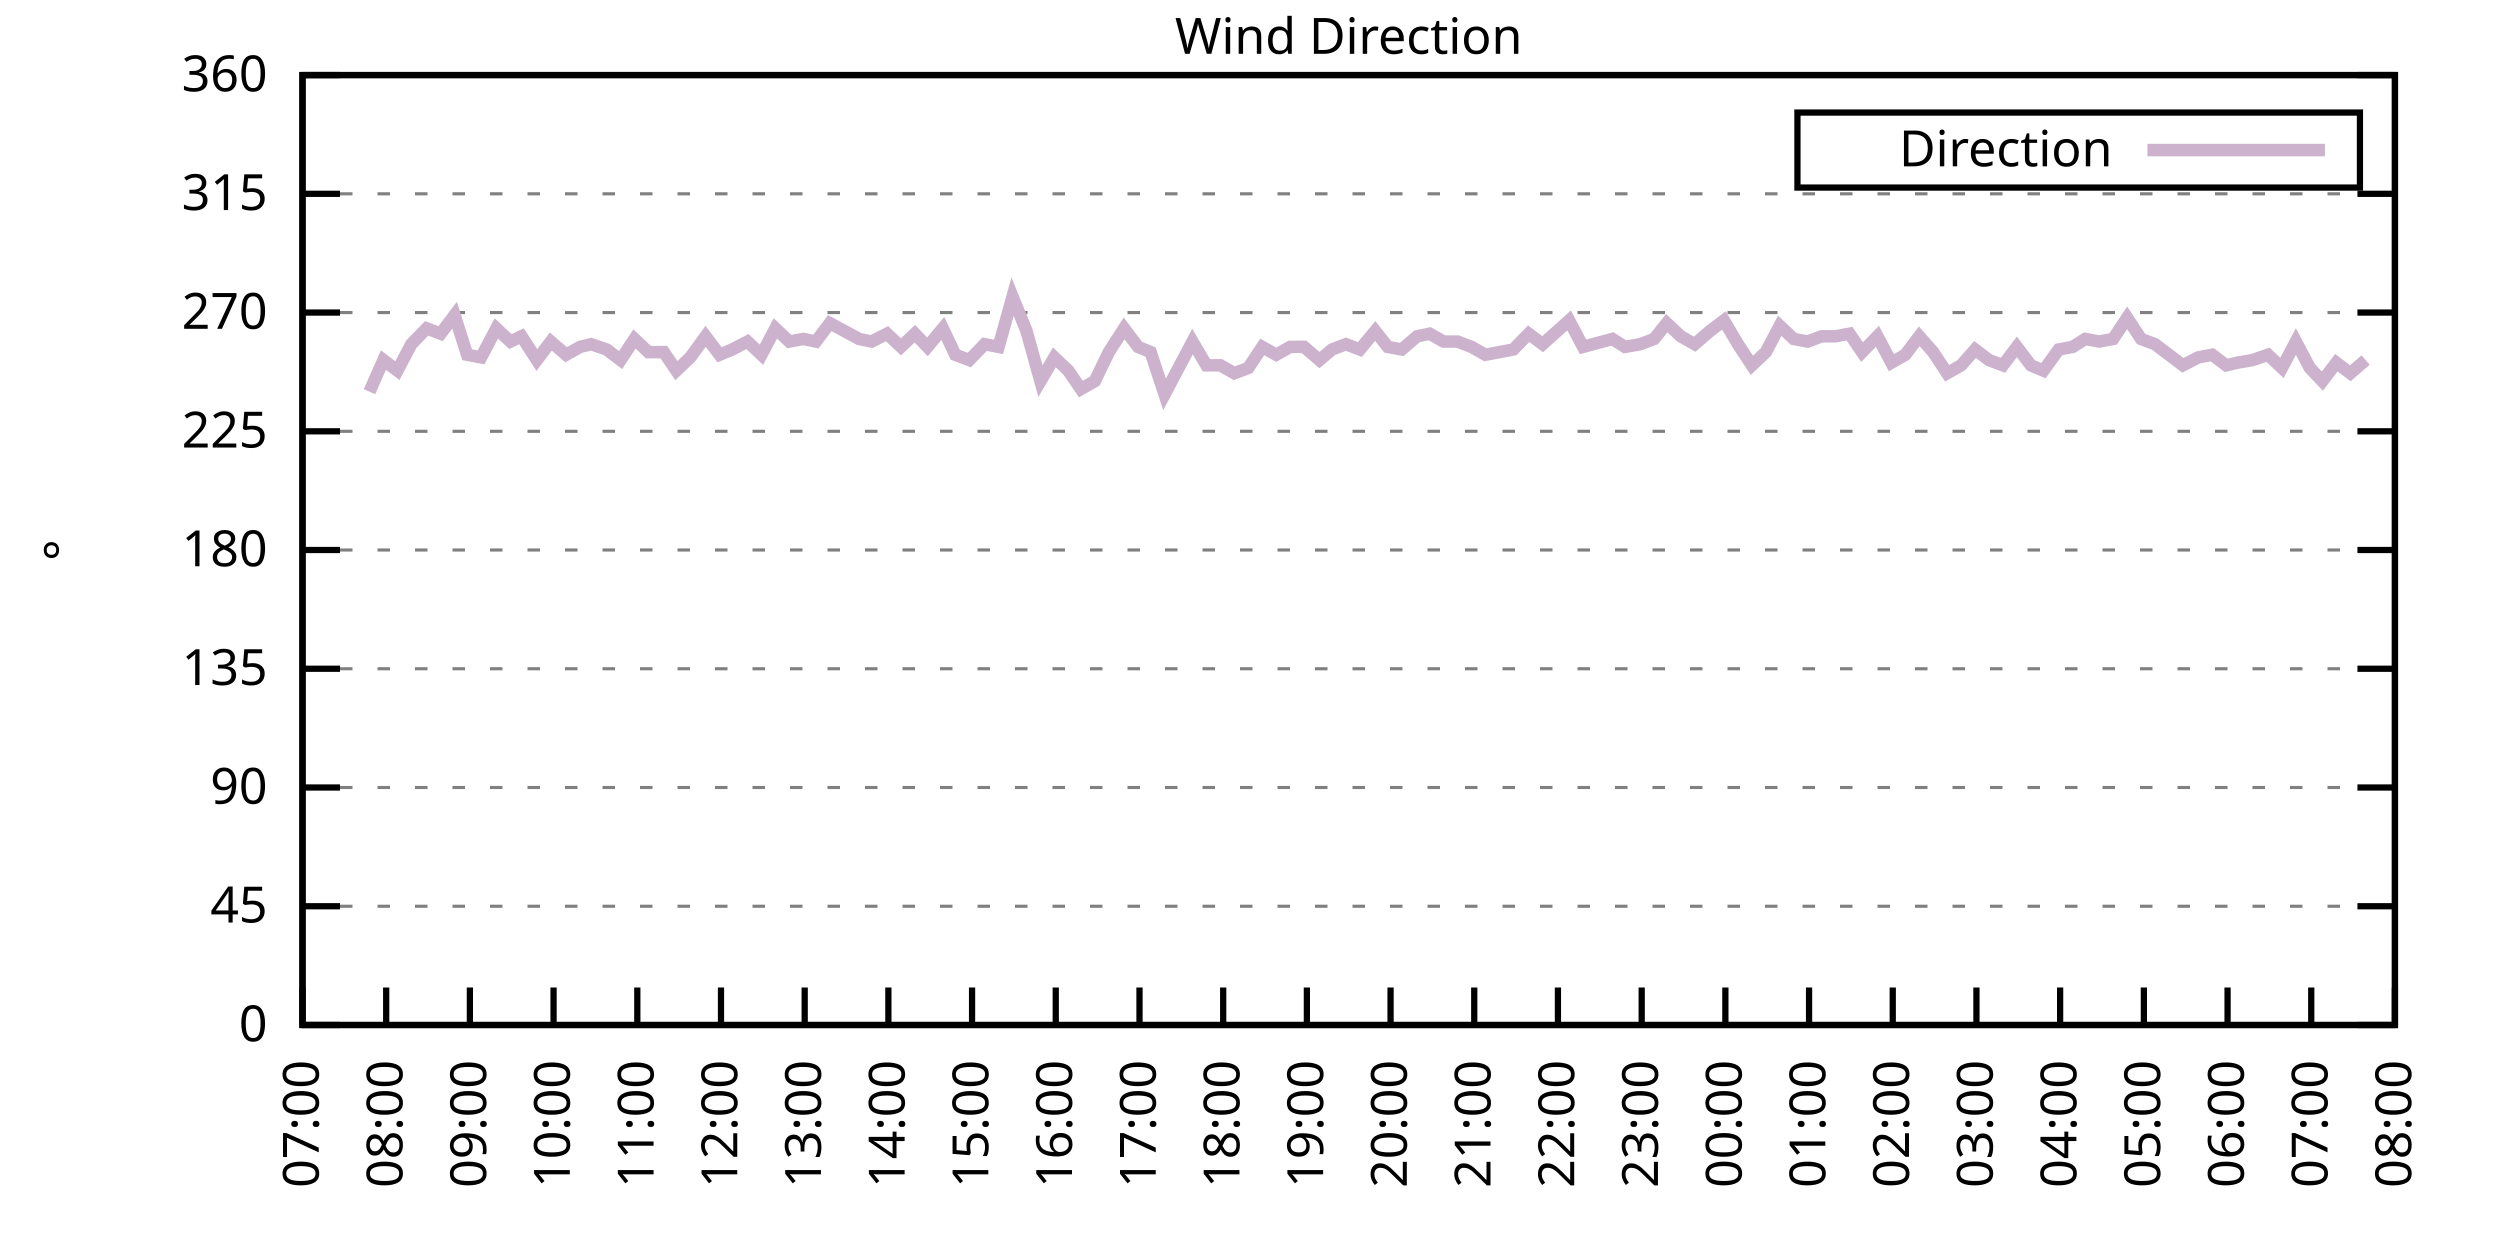
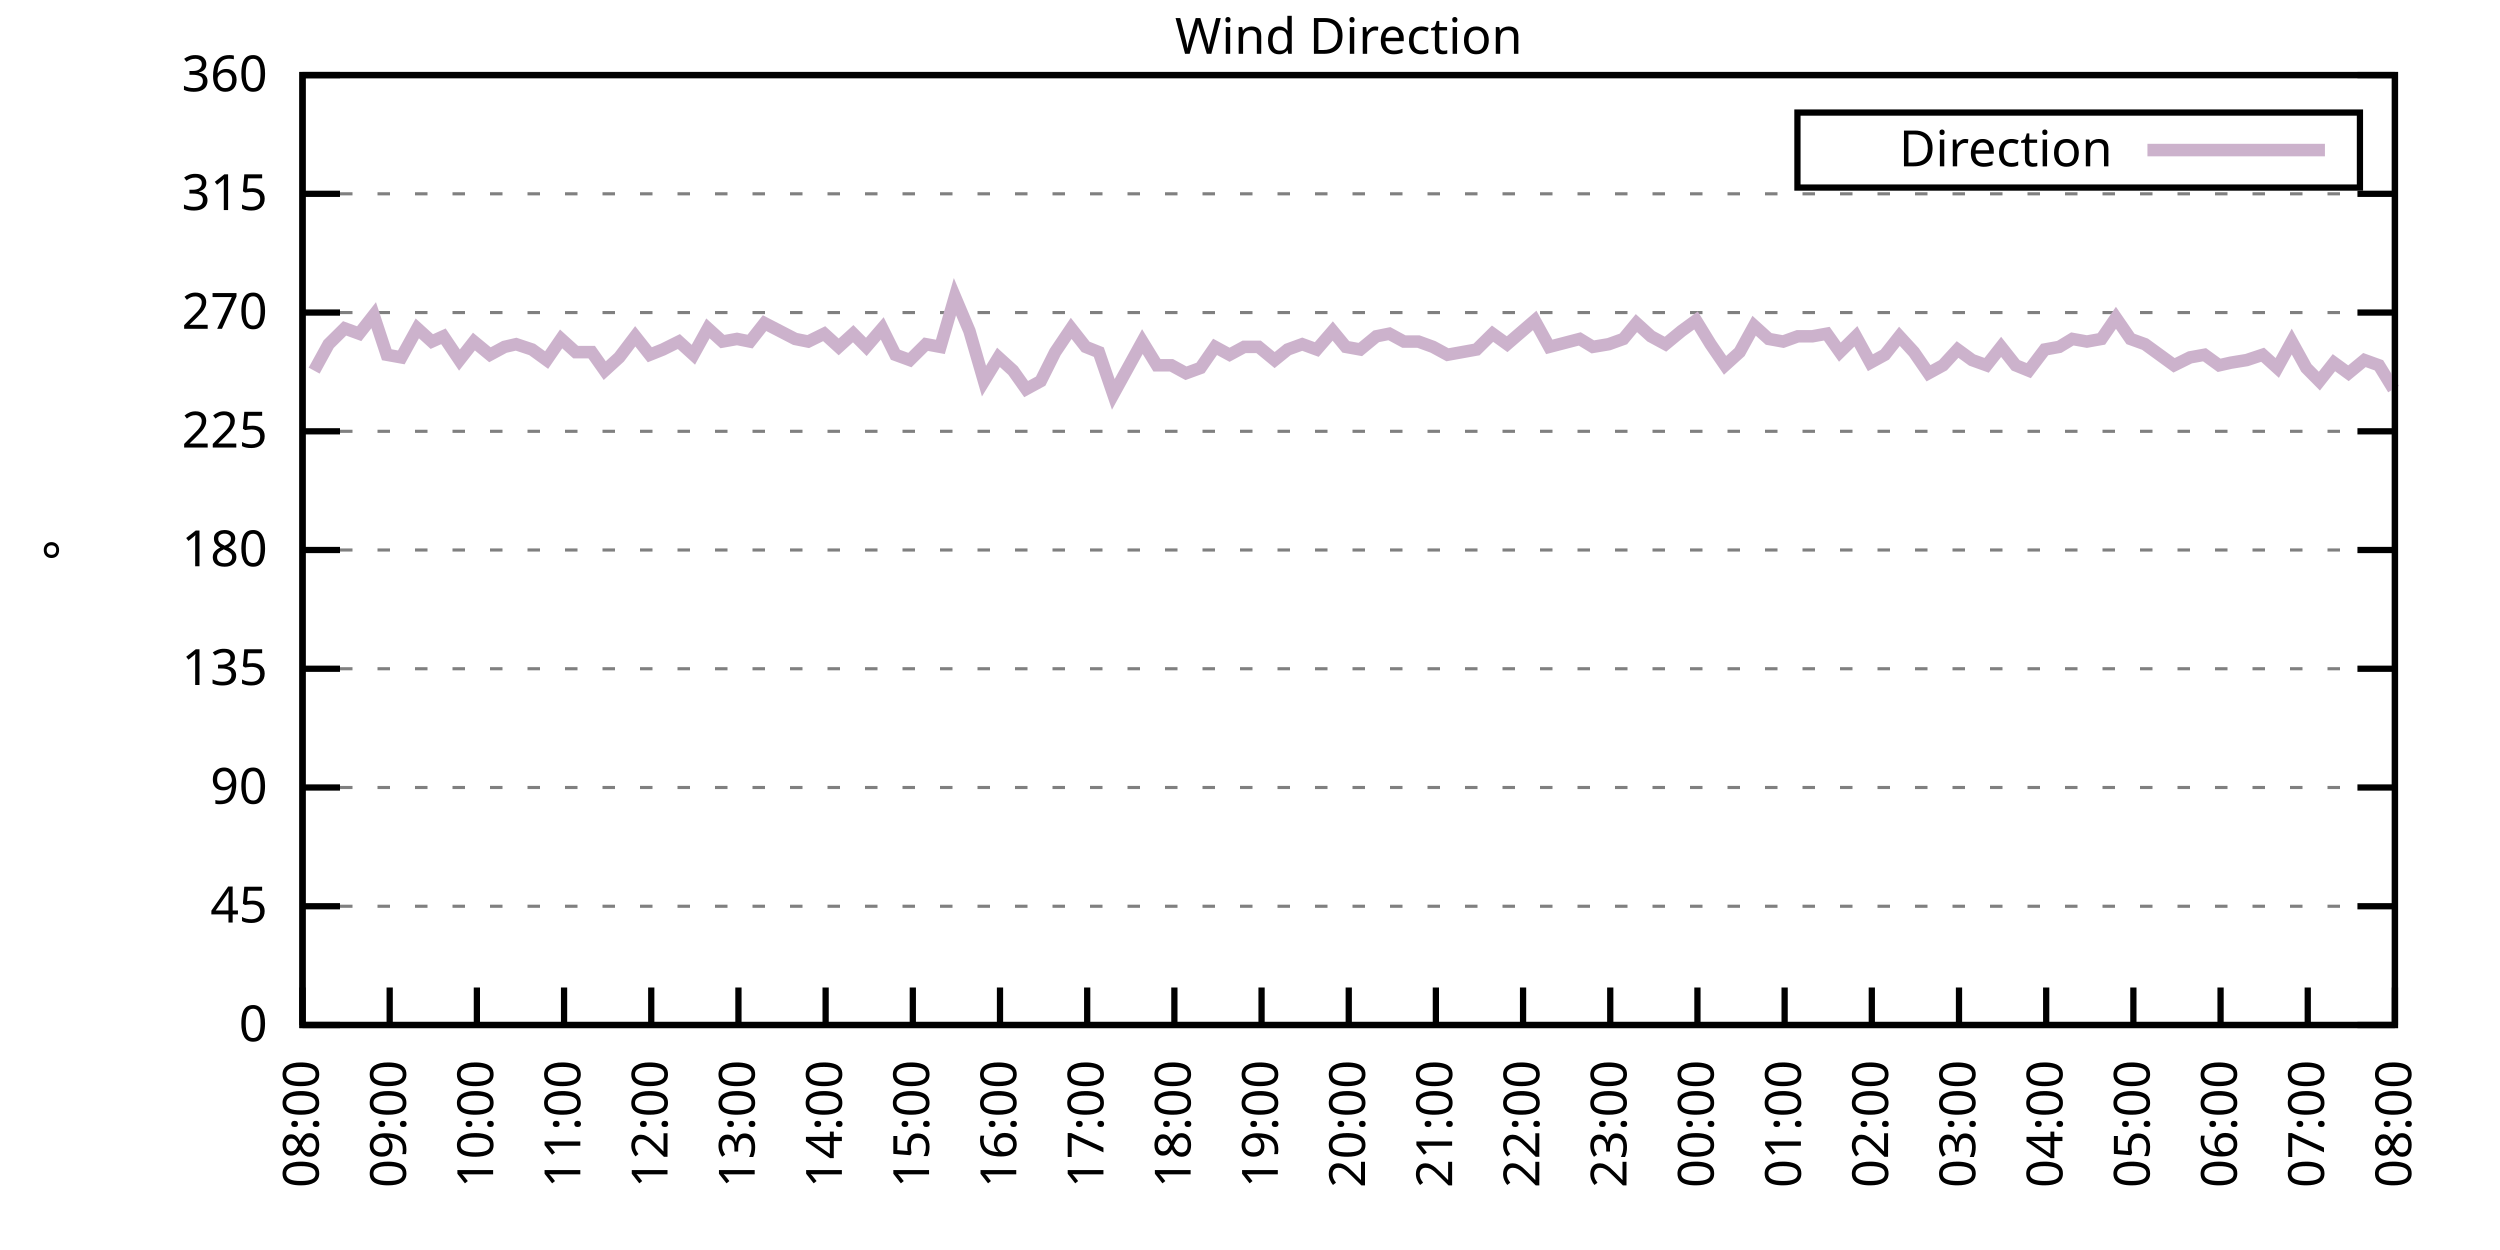
<svg xmlns="http://www.w3.org/2000/svg" xmlns:xlink="http://www.w3.org/1999/xlink" width="400" height="200" viewBox="0 0 400 200">
  <g id="gnuplot_canvas">
    <rect x="0" y="0" width="400" height="200" fill="none" />
    <defs>
      <circle id="gpDot" r="0.5" stroke-width="0.5" stroke="currentColor" />
      <path id="gpPt0" stroke-width="0.333" stroke="currentColor" d="M-1,0 h2 M0,-1 v2" />
      <path id="gpPt1" stroke-width="0.333" stroke="currentColor" d="M-1,-1 L1,1 M1,-1 L-1,1" />
      <path id="gpPt2" stroke-width="0.333" stroke="currentColor" d="M-1,0 L1,0 M0,-1 L0,1 M-1,-1 L1,1 M-1,1 L1,-1" />
      <rect id="gpPt3" stroke-width="0.333" stroke="currentColor" x="-1" y="-1" width="2" height="2" />
      <rect id="gpPt4" stroke-width="0.333" stroke="currentColor" fill="currentColor" x="-1" y="-1" width="2" height="2" />
      <circle id="gpPt5" stroke-width="0.333" stroke="currentColor" cx="0" cy="0" r="1" />
      <use xlink:href="#gpPt5" id="gpPt6" fill="currentColor" stroke="none" />
      <path id="gpPt7" stroke-width="0.333" stroke="currentColor" d="M0,-1.33 L-1.33,0.67 L1.33,0.67 z" />
      <use xlink:href="#gpPt7" id="gpPt8" fill="currentColor" stroke="none" />
      <use xlink:href="#gpPt7" id="gpPt9" stroke="currentColor" transform="rotate(180)" />
      <use xlink:href="#gpPt9" id="gpPt10" fill="currentColor" stroke="none" />
      <use xlink:href="#gpPt3" id="gpPt11" stroke="currentColor" transform="rotate(45)" />
      <use xlink:href="#gpPt11" id="gpPt12" fill="currentColor" stroke="none" />
      <path id="gpPt13" stroke-width="0.333" stroke="currentColor" d="M0,1.330 L1.265,0.411 L0.782,-1.067 L-0.782,-1.076 L-1.265,0.411 z" />
      <use xlink:href="#gpPt13" id="gpPt14" fill="currentColor" stroke="none" />
      <filter id="textbox" filterUnits="objectBoundingBox" x="0" y="0" height="1" width="1">
        <feFlood flood-color="white" flood-opacity="1" result="bgnd" />
        <feComposite in="SourceGraphic" in2="bgnd" operator="atop" />
      </filter>
      <filter id="greybox" filterUnits="objectBoundingBox" x="0" y="0" height="1" width="1">
        <feFlood flood-color="lightgrey" flood-opacity="1" result="grey" />
        <feComposite in="SourceGraphic" in2="grey" operator="atop" />
      </filter>
    </defs>
    <g fill="none" color="white" stroke="currentColor" stroke-width="1.00" stroke-linecap="butt" stroke-linejoin="miter">
</g>
    <g fill="none" color="black" stroke="currentColor" stroke-width="1.00" stroke-linecap="butt" stroke-linejoin="miter">
      <g stroke="none" shape-rendering="crispEdges">
        <polygon fill="rgb(255, 255, 255)" points="48.40,164.00 383.18,164.00 383.18,12.02 48.40,12.02 " />
      </g>
    </g>
    <g fill="none" color="black" stroke="currentColor" stroke-width="1.00" stroke-linecap="butt" stroke-linejoin="miter">
</g>
    <g fill="none" color="black" stroke="black" stroke-width="0.50" stroke-linecap="butt" stroke-linejoin="miter">
</g>
    <g fill="none" color="gray" stroke="currentColor" stroke-width="0.50" stroke-linecap="butt" stroke-linejoin="miter">
      <path stroke="gray" stroke-dasharray="2,4" class="gridline" d="M48.40,164.00 L383.19,164.00  " />
    </g>
    <g fill="none" color="gray" stroke="gray" stroke-width="1.00" stroke-linecap="butt" stroke-linejoin="miter">
</g>
    <g fill="none" color="black" stroke="currentColor" stroke-width="1.00" stroke-linecap="butt" stroke-linejoin="miter">
      <path stroke="black" d="M48.40,164.00 L54.40,164.00 M383.19,164.00 L377.19,164.00  " />
      <g transform="translate(42.80,166.60)" stroke="none" fill="black" font-family="Sans" font-size="8.00" text-anchor="end">
        <text>
          <tspan font-family="Sans"> 0</tspan>
        </text>
      </g>
    </g>
    <g fill="none" color="black" stroke="currentColor" stroke-width="1.00" stroke-linecap="butt" stroke-linejoin="miter">
</g>
    <g fill="none" color="black" stroke="black" stroke-width="0.50" stroke-linecap="butt" stroke-linejoin="miter">
</g>
    <g fill="none" color="gray" stroke="currentColor" stroke-width="0.50" stroke-linecap="butt" stroke-linejoin="miter">
      <path stroke="gray" stroke-dasharray="2,4" class="gridline" d="M48.40,145.00 L383.19,145.00  " />
    </g>
    <g fill="none" color="gray" stroke="gray" stroke-width="1.00" stroke-linecap="butt" stroke-linejoin="miter">
</g>
    <g fill="none" color="black" stroke="currentColor" stroke-width="1.00" stroke-linecap="butt" stroke-linejoin="miter">
      <path stroke="black" d="M48.40,145.00 L54.40,145.00 M383.19,145.00 L377.19,145.00  " />
      <g transform="translate(42.80,147.60)" stroke="none" fill="black" font-family="Sans" font-size="8.00" text-anchor="end">
        <text>
          <tspan font-family="Sans"> 45</tspan>
        </text>
      </g>
    </g>
    <g fill="none" color="black" stroke="currentColor" stroke-width="1.00" stroke-linecap="butt" stroke-linejoin="miter">
</g>
    <g fill="none" color="black" stroke="black" stroke-width="0.50" stroke-linecap="butt" stroke-linejoin="miter">
</g>
    <g fill="none" color="gray" stroke="currentColor" stroke-width="0.50" stroke-linecap="butt" stroke-linejoin="miter">
      <path stroke="gray" stroke-dasharray="2,4" class="gridline" d="M48.40,126.00 L383.19,126.00  " />
    </g>
    <g fill="none" color="gray" stroke="gray" stroke-width="1.00" stroke-linecap="butt" stroke-linejoin="miter">
</g>
    <g fill="none" color="black" stroke="currentColor" stroke-width="1.00" stroke-linecap="butt" stroke-linejoin="miter">
      <path stroke="black" d="M48.40,126.00 L54.40,126.00 M383.19,126.00 L377.19,126.00  " />
      <g transform="translate(42.80,128.60)" stroke="none" fill="black" font-family="Sans" font-size="8.00" text-anchor="end">
        <text>
          <tspan font-family="Sans"> 90</tspan>
        </text>
      </g>
    </g>
    <g fill="none" color="black" stroke="currentColor" stroke-width="1.00" stroke-linecap="butt" stroke-linejoin="miter">
</g>
    <g fill="none" color="black" stroke="black" stroke-width="0.50" stroke-linecap="butt" stroke-linejoin="miter">
</g>
    <g fill="none" color="gray" stroke="currentColor" stroke-width="0.50" stroke-linecap="butt" stroke-linejoin="miter">
      <path stroke="gray" stroke-dasharray="2,4" class="gridline" d="M48.40,107.00 L383.19,107.00  " />
    </g>
    <g fill="none" color="gray" stroke="gray" stroke-width="1.00" stroke-linecap="butt" stroke-linejoin="miter">
</g>
    <g fill="none" color="black" stroke="currentColor" stroke-width="1.00" stroke-linecap="butt" stroke-linejoin="miter">
      <path stroke="black" d="M48.40,107.00 L54.40,107.00 M383.19,107.00 L377.19,107.00  " />
      <g transform="translate(42.80,109.60)" stroke="none" fill="black" font-family="Sans" font-size="8.00" text-anchor="end">
        <text>
          <tspan font-family="Sans"> 135</tspan>
        </text>
      </g>
    </g>
    <g fill="none" color="black" stroke="currentColor" stroke-width="1.00" stroke-linecap="butt" stroke-linejoin="miter">
</g>
    <g fill="none" color="black" stroke="black" stroke-width="0.50" stroke-linecap="butt" stroke-linejoin="miter">
</g>
    <g fill="none" color="gray" stroke="currentColor" stroke-width="0.50" stroke-linecap="butt" stroke-linejoin="miter">
      <path stroke="gray" stroke-dasharray="2,4" class="gridline" d="M48.40,88.00 L383.19,88.00  " />
    </g>
    <g fill="none" color="gray" stroke="gray" stroke-width="1.00" stroke-linecap="butt" stroke-linejoin="miter">
</g>
    <g fill="none" color="black" stroke="currentColor" stroke-width="1.00" stroke-linecap="butt" stroke-linejoin="miter">
      <path stroke="black" d="M48.40,88.00 L54.40,88.00 M383.19,88.00 L377.19,88.00  " />
      <g transform="translate(42.80,90.60)" stroke="none" fill="black" font-family="Sans" font-size="8.00" text-anchor="end">
        <text>
          <tspan font-family="Sans"> 180</tspan>
        </text>
      </g>
    </g>
    <g fill="none" color="black" stroke="currentColor" stroke-width="1.00" stroke-linecap="butt" stroke-linejoin="miter">
</g>
    <g fill="none" color="black" stroke="black" stroke-width="0.50" stroke-linecap="butt" stroke-linejoin="miter">
</g>
    <g fill="none" color="gray" stroke="currentColor" stroke-width="0.50" stroke-linecap="butt" stroke-linejoin="miter">
      <path stroke="gray" stroke-dasharray="2,4" class="gridline" d="M48.40,69.01 L383.19,69.01  " />
    </g>
    <g fill="none" color="gray" stroke="gray" stroke-width="1.00" stroke-linecap="butt" stroke-linejoin="miter">
</g>
    <g fill="none" color="black" stroke="currentColor" stroke-width="1.00" stroke-linecap="butt" stroke-linejoin="miter">
      <path stroke="black" d="M48.40,69.01 L54.40,69.01 M383.19,69.01 L377.19,69.01  " />
      <g transform="translate(42.80,71.61)" stroke="none" fill="black" font-family="Sans" font-size="8.00" text-anchor="end">
        <text>
          <tspan font-family="Sans"> 225</tspan>
        </text>
      </g>
    </g>
    <g fill="none" color="black" stroke="currentColor" stroke-width="1.00" stroke-linecap="butt" stroke-linejoin="miter">
</g>
    <g fill="none" color="black" stroke="black" stroke-width="0.50" stroke-linecap="butt" stroke-linejoin="miter">
</g>
    <g fill="none" color="gray" stroke="currentColor" stroke-width="0.50" stroke-linecap="butt" stroke-linejoin="miter">
      <path stroke="gray" stroke-dasharray="2,4" class="gridline" d="M48.40,50.01 L383.19,50.01  " />
    </g>
    <g fill="none" color="gray" stroke="gray" stroke-width="1.00" stroke-linecap="butt" stroke-linejoin="miter">
</g>
    <g fill="none" color="black" stroke="currentColor" stroke-width="1.00" stroke-linecap="butt" stroke-linejoin="miter">
      <path stroke="black" d="M48.40,50.01 L54.40,50.01 M383.19,50.01 L377.19,50.01  " />
      <g transform="translate(42.80,52.61)" stroke="none" fill="black" font-family="Sans" font-size="8.00" text-anchor="end">
        <text>
          <tspan font-family="Sans"> 270</tspan>
        </text>
      </g>
    </g>
    <g fill="none" color="black" stroke="currentColor" stroke-width="1.00" stroke-linecap="butt" stroke-linejoin="miter">
</g>
    <g fill="none" color="black" stroke="black" stroke-width="0.50" stroke-linecap="butt" stroke-linejoin="miter">
</g>
    <g fill="none" color="gray" stroke="currentColor" stroke-width="0.50" stroke-linecap="butt" stroke-linejoin="miter">
      <path stroke="gray" stroke-dasharray="2,4" class="gridline" d="M48.40,31.01 L383.19,31.01  " />
    </g>
    <g fill="none" color="gray" stroke="gray" stroke-width="1.00" stroke-linecap="butt" stroke-linejoin="miter">
</g>
    <g fill="none" color="black" stroke="currentColor" stroke-width="1.00" stroke-linecap="butt" stroke-linejoin="miter">
      <path stroke="black" d="M48.40,31.01 L54.40,31.01 M383.19,31.01 L377.19,31.01  " />
      <g transform="translate(42.80,33.61)" stroke="none" fill="black" font-family="Sans" font-size="8.00" text-anchor="end">
        <text>
          <tspan font-family="Sans"> 315</tspan>
        </text>
      </g>
    </g>
    <g fill="none" color="black" stroke="currentColor" stroke-width="1.00" stroke-linecap="butt" stroke-linejoin="miter">
</g>
    <g fill="none" color="black" stroke="black" stroke-width="0.50" stroke-linecap="butt" stroke-linejoin="miter">
</g>
    <g fill="none" color="gray" stroke="currentColor" stroke-width="0.50" stroke-linecap="butt" stroke-linejoin="miter">
      <path stroke="gray" stroke-dasharray="2,4" class="gridline" d="M48.40,12.01 L383.19,12.01  " />
    </g>
    <g fill="none" color="gray" stroke="gray" stroke-width="1.00" stroke-linecap="butt" stroke-linejoin="miter">
</g>
    <g fill="none" color="black" stroke="currentColor" stroke-width="1.00" stroke-linecap="butt" stroke-linejoin="miter">
      <path stroke="black" d="M48.40,12.01 L54.40,12.01 M383.19,12.01 L377.19,12.01  " />
      <g transform="translate(42.80,14.61)" stroke="none" fill="black" font-family="Sans" font-size="8.00" text-anchor="end">
        <text>
          <tspan font-family="Sans"> 360</tspan>
        </text>
      </g>
    </g>
    <g fill="none" color="black" stroke="currentColor" stroke-width="1.00" stroke-linecap="butt" stroke-linejoin="miter">
      <path stroke="black" d="M48.40,164.00 L48.40,158.00  " />
      <g transform="translate(51.00,169.60) rotate(270.00)" stroke="none" fill="black" font-family="Sans" font-size="8.00" text-anchor="end">
        <text>
-           <tspan font-family="Sans">07:00</tspan>
-         </text>
-       </g>
-     </g>
-     <g fill="none" color="black" stroke="currentColor" stroke-width="1.00" stroke-linecap="butt" stroke-linejoin="miter">
-       <path stroke="black" d="M61.79,164.00 L61.79,158.00  " />
-       <g transform="translate(64.39,169.60) rotate(270.00)" stroke="none" fill="black" font-family="Sans" font-size="8.00" text-anchor="end">
-         <text>
          <tspan font-family="Sans">08:00</tspan>
        </text>
      </g>
    </g>
    <g fill="none" color="black" stroke="currentColor" stroke-width="1.00" stroke-linecap="butt" stroke-linejoin="miter">
-       <path stroke="black" d="M75.18,164.00 L75.18,158.00  " />
-       <g transform="translate(77.78,169.60) rotate(270.00)" stroke="none" fill="black" font-family="Sans" font-size="8.00" text-anchor="end">
+       <path stroke="black" d="M62.35,164.00 L62.35,158.00  " />
+       <g transform="translate(64.95,169.60) rotate(270.00)" stroke="none" fill="black" font-family="Sans" font-size="8.00" text-anchor="end">
        <text>
          <tspan font-family="Sans">09:00</tspan>
        </text>
      </g>
    </g>
    <g fill="none" color="black" stroke="currentColor" stroke-width="1.00" stroke-linecap="butt" stroke-linejoin="miter">
-       <path stroke="black" d="M88.57,164.00 L88.57,158.00  " />
-       <g transform="translate(91.17,169.60) rotate(270.00)" stroke="none" fill="black" font-family="Sans" font-size="8.00" text-anchor="end">
+       <path stroke="black" d="M76.30,164.00 L76.30,158.00  " />
+       <g transform="translate(78.90,169.60) rotate(270.00)" stroke="none" fill="black" font-family="Sans" font-size="8.00" text-anchor="end">
        <text>
          <tspan font-family="Sans">10:00</tspan>
        </text>
      </g>
    </g>
    <g fill="none" color="black" stroke="currentColor" stroke-width="1.00" stroke-linecap="butt" stroke-linejoin="miter">
-       <path stroke="black" d="M101.97,164.00 L101.97,158.00  " />
-       <g transform="translate(104.57,169.60) rotate(270.00)" stroke="none" fill="black" font-family="Sans" font-size="8.00" text-anchor="end">
+       <path stroke="black" d="M90.25,164.00 L90.25,158.00  " />
+       <g transform="translate(92.85,169.60) rotate(270.00)" stroke="none" fill="black" font-family="Sans" font-size="8.00" text-anchor="end">
        <text>
          <tspan font-family="Sans">11:00</tspan>
        </text>
      </g>
    </g>
    <g fill="none" color="black" stroke="currentColor" stroke-width="1.00" stroke-linecap="butt" stroke-linejoin="miter">
-       <path stroke="black" d="M115.36,164.00 L115.36,158.00  " />
-       <g transform="translate(117.96,169.60) rotate(270.00)" stroke="none" fill="black" font-family="Sans" font-size="8.00" text-anchor="end">
+       <path stroke="black" d="M104.20,164.00 L104.20,158.00  " />
+       <g transform="translate(106.80,169.60) rotate(270.00)" stroke="none" fill="black" font-family="Sans" font-size="8.00" text-anchor="end">
        <text>
          <tspan font-family="Sans">12:00</tspan>
        </text>
      </g>
    </g>
    <g fill="none" color="black" stroke="currentColor" stroke-width="1.00" stroke-linecap="butt" stroke-linejoin="miter">
-       <path stroke="black" d="M128.75,164.00 L128.75,158.00  " />
-       <g transform="translate(131.35,169.60) rotate(270.00)" stroke="none" fill="black" font-family="Sans" font-size="8.00" text-anchor="end">
+       <path stroke="black" d="M118.15,164.00 L118.15,158.00  " />
+       <g transform="translate(120.75,169.60) rotate(270.00)" stroke="none" fill="black" font-family="Sans" font-size="8.00" text-anchor="end">
        <text>
          <tspan font-family="Sans">13:00</tspan>
        </text>
      </g>
    </g>
    <g fill="none" color="black" stroke="currentColor" stroke-width="1.00" stroke-linecap="butt" stroke-linejoin="miter">
-       <path stroke="black" d="M142.14,164.00 L142.14,158.00  " />
-       <g transform="translate(144.74,169.60) rotate(270.00)" stroke="none" fill="black" font-family="Sans" font-size="8.00" text-anchor="end">
+       <path stroke="black" d="M132.10,164.00 L132.10,158.00  " />
+       <g transform="translate(134.70,169.60) rotate(270.00)" stroke="none" fill="black" font-family="Sans" font-size="8.00" text-anchor="end">
        <text>
          <tspan font-family="Sans">14:00</tspan>
        </text>
      </g>
    </g>
    <g fill="none" color="black" stroke="currentColor" stroke-width="1.00" stroke-linecap="butt" stroke-linejoin="miter">
-       <path stroke="black" d="M155.53,164.00 L155.53,158.00  " />
-       <g transform="translate(158.13,169.60) rotate(270.00)" stroke="none" fill="black" font-family="Sans" font-size="8.00" text-anchor="end">
+       <path stroke="black" d="M146.05,164.00 L146.05,158.00  " />
+       <g transform="translate(148.65,169.60) rotate(270.00)" stroke="none" fill="black" font-family="Sans" font-size="8.00" text-anchor="end">
        <text>
          <tspan font-family="Sans">15:00</tspan>
        </text>
      </g>
    </g>
    <g fill="none" color="black" stroke="currentColor" stroke-width="1.00" stroke-linecap="butt" stroke-linejoin="miter">
-       <path stroke="black" d="M168.92,164.00 L168.92,158.00  " />
-       <g transform="translate(171.52,169.60) rotate(270.00)" stroke="none" fill="black" font-family="Sans" font-size="8.00" text-anchor="end">
+       <path stroke="black" d="M160.00,164.00 L160.00,158.00  " />
+       <g transform="translate(162.60,169.60) rotate(270.00)" stroke="none" fill="black" font-family="Sans" font-size="8.00" text-anchor="end">
        <text>
          <tspan font-family="Sans">16:00</tspan>
        </text>
      </g>
    </g>
    <g fill="none" color="black" stroke="currentColor" stroke-width="1.00" stroke-linecap="butt" stroke-linejoin="miter">
-       <path stroke="black" d="M182.32,164.00 L182.32,158.00  " />
-       <g transform="translate(184.92,169.60) rotate(270.00)" stroke="none" fill="black" font-family="Sans" font-size="8.00" text-anchor="end">
+       <path stroke="black" d="M173.95,164.00 L173.95,158.00  " />
+       <g transform="translate(176.55,169.60) rotate(270.00)" stroke="none" fill="black" font-family="Sans" font-size="8.00" text-anchor="end">
        <text>
          <tspan font-family="Sans">17:00</tspan>
        </text>
      </g>
    </g>
    <g fill="none" color="black" stroke="currentColor" stroke-width="1.00" stroke-linecap="butt" stroke-linejoin="miter">
-       <path stroke="black" d="M195.71,164.00 L195.71,158.00  " />
-       <g transform="translate(198.31,169.60) rotate(270.00)" stroke="none" fill="black" font-family="Sans" font-size="8.00" text-anchor="end">
+       <path stroke="black" d="M187.90,164.00 L187.90,158.00  " />
+       <g transform="translate(190.50,169.60) rotate(270.00)" stroke="none" fill="black" font-family="Sans" font-size="8.00" text-anchor="end">
        <text>
          <tspan font-family="Sans">18:00</tspan>
        </text>
      </g>
    </g>
    <g fill="none" color="black" stroke="currentColor" stroke-width="1.00" stroke-linecap="butt" stroke-linejoin="miter">
-       <path stroke="black" d="M209.10,164.00 L209.10,158.00  " />
-       <g transform="translate(211.70,169.60) rotate(270.00)" stroke="none" fill="black" font-family="Sans" font-size="8.00" text-anchor="end">
+       <path stroke="black" d="M201.85,164.00 L201.85,158.00  " />
+       <g transform="translate(204.45,169.60) rotate(270.00)" stroke="none" fill="black" font-family="Sans" font-size="8.00" text-anchor="end">
        <text>
          <tspan font-family="Sans">19:00</tspan>
        </text>
      </g>
    </g>
    <g fill="none" color="black" stroke="currentColor" stroke-width="1.00" stroke-linecap="butt" stroke-linejoin="miter">
-       <path stroke="black" d="M222.49,164.00 L222.49,158.00  " />
-       <g transform="translate(225.09,169.60) rotate(270.00)" stroke="none" fill="black" font-family="Sans" font-size="8.00" text-anchor="end">
+       <path stroke="black" d="M215.80,164.00 L215.80,158.00  " />
+       <g transform="translate(218.40,169.60) rotate(270.00)" stroke="none" fill="black" font-family="Sans" font-size="8.00" text-anchor="end">
        <text>
          <tspan font-family="Sans">20:00</tspan>
        </text>
      </g>
    </g>
    <g fill="none" color="black" stroke="currentColor" stroke-width="1.00" stroke-linecap="butt" stroke-linejoin="miter">
-       <path stroke="black" d="M235.88,164.00 L235.88,158.00  " />
-       <g transform="translate(238.48,169.60) rotate(270.00)" stroke="none" fill="black" font-family="Sans" font-size="8.00" text-anchor="end">
+       <path stroke="black" d="M229.74,164.00 L229.74,158.00  " />
+       <g transform="translate(232.34,169.60) rotate(270.00)" stroke="none" fill="black" font-family="Sans" font-size="8.00" text-anchor="end">
        <text>
          <tspan font-family="Sans">21:00</tspan>
        </text>
      </g>
    </g>
    <g fill="none" color="black" stroke="currentColor" stroke-width="1.00" stroke-linecap="butt" stroke-linejoin="miter">
-       <path stroke="black" d="M249.27,164.00 L249.27,158.00  " />
-       <g transform="translate(251.87,169.60) rotate(270.00)" stroke="none" fill="black" font-family="Sans" font-size="8.00" text-anchor="end">
+       <path stroke="black" d="M243.69,164.00 L243.69,158.00  " />
+       <g transform="translate(246.29,169.60) rotate(270.00)" stroke="none" fill="black" font-family="Sans" font-size="8.00" text-anchor="end">
        <text>
          <tspan font-family="Sans">22:00</tspan>
        </text>
      </g>
    </g>
    <g fill="none" color="black" stroke="currentColor" stroke-width="1.00" stroke-linecap="butt" stroke-linejoin="miter">
-       <path stroke="black" d="M262.67,164.00 L262.67,158.00  " />
-       <g transform="translate(265.27,169.60) rotate(270.00)" stroke="none" fill="black" font-family="Sans" font-size="8.00" text-anchor="end">
+       <path stroke="black" d="M257.64,164.00 L257.64,158.00  " />
+       <g transform="translate(260.24,169.60) rotate(270.00)" stroke="none" fill="black" font-family="Sans" font-size="8.00" text-anchor="end">
        <text>
          <tspan font-family="Sans">23:00</tspan>
        </text>
      </g>
    </g>
    <g fill="none" color="black" stroke="currentColor" stroke-width="1.00" stroke-linecap="butt" stroke-linejoin="miter">
-       <path stroke="black" d="M276.06,164.00 L276.06,158.00  " />
-       <g transform="translate(278.66,169.60) rotate(270.00)" stroke="none" fill="black" font-family="Sans" font-size="8.00" text-anchor="end">
+       <path stroke="black" d="M271.59,164.00 L271.59,158.00  " />
+       <g transform="translate(274.19,169.60) rotate(270.00)" stroke="none" fill="black" font-family="Sans" font-size="8.00" text-anchor="end">
        <text>
          <tspan font-family="Sans">00:00</tspan>
        </text>
      </g>
    </g>
    <g fill="none" color="black" stroke="currentColor" stroke-width="1.00" stroke-linecap="butt" stroke-linejoin="miter">
-       <path stroke="black" d="M289.45,164.00 L289.45,158.00  " />
-       <g transform="translate(292.05,169.60) rotate(270.00)" stroke="none" fill="black" font-family="Sans" font-size="8.00" text-anchor="end">
+       <path stroke="black" d="M285.54,164.00 L285.54,158.00  " />
+       <g transform="translate(288.14,169.60) rotate(270.00)" stroke="none" fill="black" font-family="Sans" font-size="8.00" text-anchor="end">
        <text>
          <tspan font-family="Sans">01:00</tspan>
        </text>
      </g>
    </g>
    <g fill="none" color="black" stroke="currentColor" stroke-width="1.00" stroke-linecap="butt" stroke-linejoin="miter">
-       <path stroke="black" d="M302.84,164.00 L302.84,158.00  " />
-       <g transform="translate(305.44,169.60) rotate(270.00)" stroke="none" fill="black" font-family="Sans" font-size="8.00" text-anchor="end">
+       <path stroke="black" d="M299.49,164.00 L299.49,158.00  " />
+       <g transform="translate(302.09,169.60) rotate(270.00)" stroke="none" fill="black" font-family="Sans" font-size="8.00" text-anchor="end">
        <text>
          <tspan font-family="Sans">02:00</tspan>
        </text>
      </g>
    </g>
    <g fill="none" color="black" stroke="currentColor" stroke-width="1.00" stroke-linecap="butt" stroke-linejoin="miter">
-       <path stroke="black" d="M316.23,164.00 L316.23,158.00  " />
-       <g transform="translate(318.83,169.60) rotate(270.00)" stroke="none" fill="black" font-family="Sans" font-size="8.00" text-anchor="end">
+       <path stroke="black" d="M313.44,164.00 L313.44,158.00  " />
+       <g transform="translate(316.04,169.60) rotate(270.00)" stroke="none" fill="black" font-family="Sans" font-size="8.00" text-anchor="end">
        <text>
          <tspan font-family="Sans">03:00</tspan>
        </text>
      </g>
    </g>
    <g fill="none" color="black" stroke="currentColor" stroke-width="1.00" stroke-linecap="butt" stroke-linejoin="miter">
-       <path stroke="black" d="M329.62,164.00 L329.62,158.00  " />
-       <g transform="translate(332.22,169.60) rotate(270.00)" stroke="none" fill="black" font-family="Sans" font-size="8.00" text-anchor="end">
+       <path stroke="black" d="M327.39,164.00 L327.39,158.00  " />
+       <g transform="translate(329.99,169.60) rotate(270.00)" stroke="none" fill="black" font-family="Sans" font-size="8.00" text-anchor="end">
        <text>
          <tspan font-family="Sans">04:00</tspan>
        </text>
      </g>
    </g>
    <g fill="none" color="black" stroke="currentColor" stroke-width="1.00" stroke-linecap="butt" stroke-linejoin="miter">
-       <path stroke="black" d="M343.02,164.00 L343.02,158.00  " />
-       <g transform="translate(345.62,169.60) rotate(270.00)" stroke="none" fill="black" font-family="Sans" font-size="8.00" text-anchor="end">
+       <path stroke="black" d="M341.34,164.00 L341.34,158.00  " />
+       <g transform="translate(343.94,169.60) rotate(270.00)" stroke="none" fill="black" font-family="Sans" font-size="8.00" text-anchor="end">
        <text>
          <tspan font-family="Sans">05:00</tspan>
        </text>
      </g>
    </g>
    <g fill="none" color="black" stroke="currentColor" stroke-width="1.00" stroke-linecap="butt" stroke-linejoin="miter">
-       <path stroke="black" d="M356.41,164.00 L356.41,158.00  " />
-       <g transform="translate(359.01,169.60) rotate(270.00)" stroke="none" fill="black" font-family="Sans" font-size="8.00" text-anchor="end">
+       <path stroke="black" d="M355.29,164.00 L355.29,158.00  " />
+       <g transform="translate(357.89,169.60) rotate(270.00)" stroke="none" fill="black" font-family="Sans" font-size="8.00" text-anchor="end">
        <text>
          <tspan font-family="Sans">06:00</tspan>
        </text>
      </g>
    </g>
    <g fill="none" color="black" stroke="currentColor" stroke-width="1.00" stroke-linecap="butt" stroke-linejoin="miter">
-       <path stroke="black" d="M369.80,164.00 L369.80,158.00  " />
-       <g transform="translate(372.40,169.60) rotate(270.00)" stroke="none" fill="black" font-family="Sans" font-size="8.00" text-anchor="end">
+       <path stroke="black" d="M369.24,164.00 L369.24,158.00  " />
+       <g transform="translate(371.84,169.60) rotate(270.00)" stroke="none" fill="black" font-family="Sans" font-size="8.00" text-anchor="end">
        <text>
          <tspan font-family="Sans">07:00</tspan>
        </text>
      </g>
    </g>
    <g fill="none" color="black" stroke="currentColor" stroke-width="1.00" stroke-linecap="butt" stroke-linejoin="miter">
      <path stroke="black" d="M383.19,164.00 L383.19,158.00  " />
      <g transform="translate(385.79,169.60) rotate(270.00)" stroke="none" fill="black" font-family="Sans" font-size="8.00" text-anchor="end">
        <text>
          <tspan font-family="Sans">08:00</tspan>
        </text>
      </g>
    </g>
    <g fill="none" color="black" stroke="currentColor" stroke-width="1.00" stroke-linecap="butt" stroke-linejoin="miter">
</g>
    <g fill="none" color="black" stroke="currentColor" stroke-width="1.00" stroke-linecap="butt" stroke-linejoin="miter">
      <path stroke="black" d="M48.40,12.01 L48.40,164.00 L383.19,164.00 L383.19,12.01 L48.40,12.01 Z  " />
    </g>
    <g fill="none" color="black" stroke="currentColor" stroke-width="1.00" stroke-linecap="butt" stroke-linejoin="miter">
</g>
    <g fill="none" color="black" stroke="currentColor" stroke-width="1.00" stroke-linecap="butt" stroke-linejoin="miter">
      <path stroke="black" d="M287.59,30.01 L287.59,18.01 L377.59,18.01 L377.59,30.01 L287.59,30.01 Z  " />
    </g>
    <g id="Wind_direction_plot_1">
      <g fill="none" color="white" stroke="black" stroke-width="2.00" stroke-linecap="butt" stroke-linejoin="miter">
</g>
      <g fill="none" color="black" stroke="currentColor" stroke-width="2.00" stroke-linecap="butt" stroke-linejoin="miter">
        <g transform="translate(337.99,26.61)" stroke="none" fill="black" font-family="Sans" font-size="8.00" text-anchor="end">
          <text>
            <tspan font-family="Sans">Direction</tspan>
          </text>
        </g>
      </g>
      <g fill="none" color="black" stroke="currentColor" stroke-width="2.00" stroke-linecap="butt" stroke-linejoin="miter">
-         <path stroke="rgb(204, 178, 204)" d="M343.59,24.01 L371.99,24.01 M59.11,62.67 L61.35,57.61 L63.58,59.30 L65.81,55.07 L68.26,52.54 L70.50,53.39   L72.73,50.43 L74.74,56.76 L76.97,57.18 L79.42,52.54 L81.66,54.65 L83.44,53.81 L85.90,57.61 L88.13,54.65   L90.58,56.76 L92.82,55.50 L94.60,55.07 L97.06,55.92 L99.29,57.61 L101.52,54.23 L103.75,56.34 L106.21,56.34   L108.22,59.30 L110.45,57.18 L112.90,53.81 L115.13,56.76 L117.14,55.92 L119.60,54.65 L121.83,56.76 L124.06,52.54   L126.29,54.65 L128.53,54.23 L130.54,54.65 L132.77,51.70 L137.45,54.23 L139.46,54.65 L141.92,53.39 L144.15,55.50   L146.38,53.39 L148.39,55.50 L150.85,52.54 L152.85,56.76 L155.09,57.61 L157.54,55.07 L159.77,55.50 L162.01,47.47   L164.24,52.96 L166.47,60.98 L168.70,57.18 L170.93,59.30 L172.94,62.25 L175.17,60.98 L177.41,56.34 L179.86,52.54   L182.09,55.50 L184.10,56.34 L186.33,63.10 L188.79,58.45 L190.80,54.65 L193.03,58.45 L195.26,58.45 L197.49,59.72   L199.73,58.87 L201.96,55.50 L204.19,56.76 L206.42,55.50 L208.65,55.50 L211.11,57.61 L213.12,55.92 L215.35,55.07   L217.58,55.92 L220.04,52.96 L222.04,55.50 L224.28,55.92 L226.73,53.81 L228.74,53.39 L230.97,54.65 L233.20,54.65   L235.44,55.50 L237.67,56.76 L239.90,56.34 L242.13,55.92 L244.59,53.39 L246.82,55.07 L251.06,51.27 L253.29,55.50   L257.98,54.23 L259.99,55.50 L262.44,55.07 L264.67,54.23 L266.68,51.70 L268.92,53.81 L271.15,55.07 L273.60,52.96   L275.83,51.27 L278.07,55.07 L280.30,58.45 L282.53,56.34 L284.76,52.12 L286.99,54.23 L289.23,54.65 L291.46,53.81   L293.69,53.81 L295.92,53.39 L297.93,56.34 L300.39,53.81 L302.62,58.03 L304.85,56.76 L307.08,53.81 L309.31,56.34   L311.54,59.72 L313.78,58.45 L316.01,55.92 L318.24,57.61 L320.47,58.45 L322.70,55.50 L324.94,58.45 L326.95,59.30   L329.40,55.92 L331.63,55.50 L333.64,54.23 L335.87,54.65 L338.10,54.23 L340.34,50.85 L342.57,54.23 L344.80,55.07   L349.26,58.45 L351.72,57.18 L353.95,56.76 L356.18,58.45 L357.97,58.03 L360.42,57.61 L362.88,56.76 L365.11,58.87   L367.34,54.65 L369.58,58.87 L371.58,60.98 L373.82,58.03 L376.05,59.72 L378.50,57.61  " />
+         <path stroke="rgb(204, 178, 204)" d="M343.59,24.01 L371.99,24.01 M50.26,59.30 L52.58,55.07 L55.14,52.54 L57.47,53.39 L59.79,50.43 L61.88,56.76   L64.21,57.18 L66.77,52.54 L69.09,54.65 L70.95,53.81 L73.51,57.61 L75.83,54.65 L78.39,56.76 L80.72,55.50   L82.58,55.07 L85.13,55.92 L87.46,57.61 L89.78,54.23 L92.11,56.34 L94.67,56.34 L96.76,59.30 L99.08,57.18   L101.64,53.81 L103.97,56.76 L106.06,55.92 L108.62,54.65 L110.94,56.76 L113.27,52.54 L115.59,54.65 L117.92,54.23   L120.01,54.65 L122.33,51.70 L127.22,54.23 L129.31,54.65 L131.87,53.39 L134.19,55.50 L136.51,53.39 L138.61,55.50   L141.16,52.54 L143.26,56.76 L145.58,57.61 L148.14,55.07 L150.46,55.50 L152.79,47.47 L155.11,52.96 L157.44,60.98   L159.76,57.18 L162.09,59.30 L164.18,62.25 L166.51,60.98 L168.83,56.34 L171.39,52.54 L173.71,55.50 L175.81,56.34   L178.13,63.10 L180.69,58.45 L182.78,54.65 L185.11,58.45 L187.43,58.45 L189.76,59.72 L192.08,58.87 L194.41,55.50   L196.73,56.76 L199.06,55.50 L201.38,55.50 L203.94,57.61 L206.03,55.92 L208.36,55.07 L210.68,55.92 L213.24,52.96   L215.33,55.50 L217.65,55.92 L220.21,53.81 L222.30,53.39 L224.63,54.65 L226.95,54.65 L229.28,55.50 L231.60,56.76   L233.93,56.34 L236.25,55.92 L238.81,53.39 L241.14,55.07 L245.55,51.27 L247.88,55.50 L252.76,54.23 L254.85,55.50   L257.41,55.07 L259.74,54.23 L261.83,51.70 L264.15,53.81 L266.48,55.07 L269.04,52.96 L271.36,51.27 L273.69,55.07   L276.01,58.45 L278.34,56.34 L280.66,52.12 L282.99,54.23 L285.31,54.65 L287.64,53.81 L289.96,53.81 L292.29,53.39   L294.38,56.34 L296.94,53.81 L299.26,58.03 L301.58,56.76 L303.91,53.81 L306.23,56.34 L308.56,59.72 L310.88,58.45   L313.21,55.92 L315.53,57.61 L317.86,58.45 L320.18,55.50 L322.51,58.45 L324.60,59.30 L327.16,55.92 L329.48,55.50   L331.58,54.23 L333.90,54.65 L336.23,54.23 L338.55,50.85 L340.88,54.23 L343.20,55.07 L347.85,58.45 L350.41,57.18   L352.73,56.76 L355.06,58.45 L356.92,58.03 L359.48,57.61 L362.03,56.76 L364.36,58.87 L366.68,54.65 L369.01,58.87   L371.10,60.98 L373.43,58.03 L375.75,59.72 L378.31,57.61 L380.63,58.45 L382.96,62.25  " />
      </g>
    </g>
    <g fill="none" color="black" stroke="currentColor" stroke-width="2.00" stroke-linecap="butt" stroke-linejoin="miter">
</g>
    <g fill="none" color="black" stroke="black" stroke-width="1.00" stroke-linecap="butt" stroke-linejoin="miter">
</g>
    <g fill="none" color="black" stroke="currentColor" stroke-width="1.00" stroke-linecap="butt" stroke-linejoin="miter">
      <path stroke="black" d="M48.40,12.01 L48.40,164.00 L383.19,164.00 L383.19,12.01 L48.40,12.01 Z  " />
      <g transform="translate(12.80,88.01) rotate(270.00)" stroke="none" fill="black" font-family="Sans" font-size="8.00" text-anchor="middle">
        <text>
          <tspan font-family="Sans">°</tspan>
        </text>
      </g>
    </g>
    <g fill="none" color="black" stroke="currentColor" stroke-width="1.00" stroke-linecap="butt" stroke-linejoin="miter">
</g>
    <g fill="none" color="black" stroke="currentColor" stroke-width="1.00" stroke-linecap="butt" stroke-linejoin="miter">
      <g transform="translate(215.79,8.61)" stroke="none" fill="black" font-family="Sans" font-size="8.00" text-anchor="middle">
        <text>
          <tspan font-family="Sans">Wind Direction</tspan>
        </text>
      </g>
    </g>
    <g fill="none" color="black" stroke="currentColor" stroke-width="1.00" stroke-linecap="butt" stroke-linejoin="miter">
</g>
  </g>
</svg>
